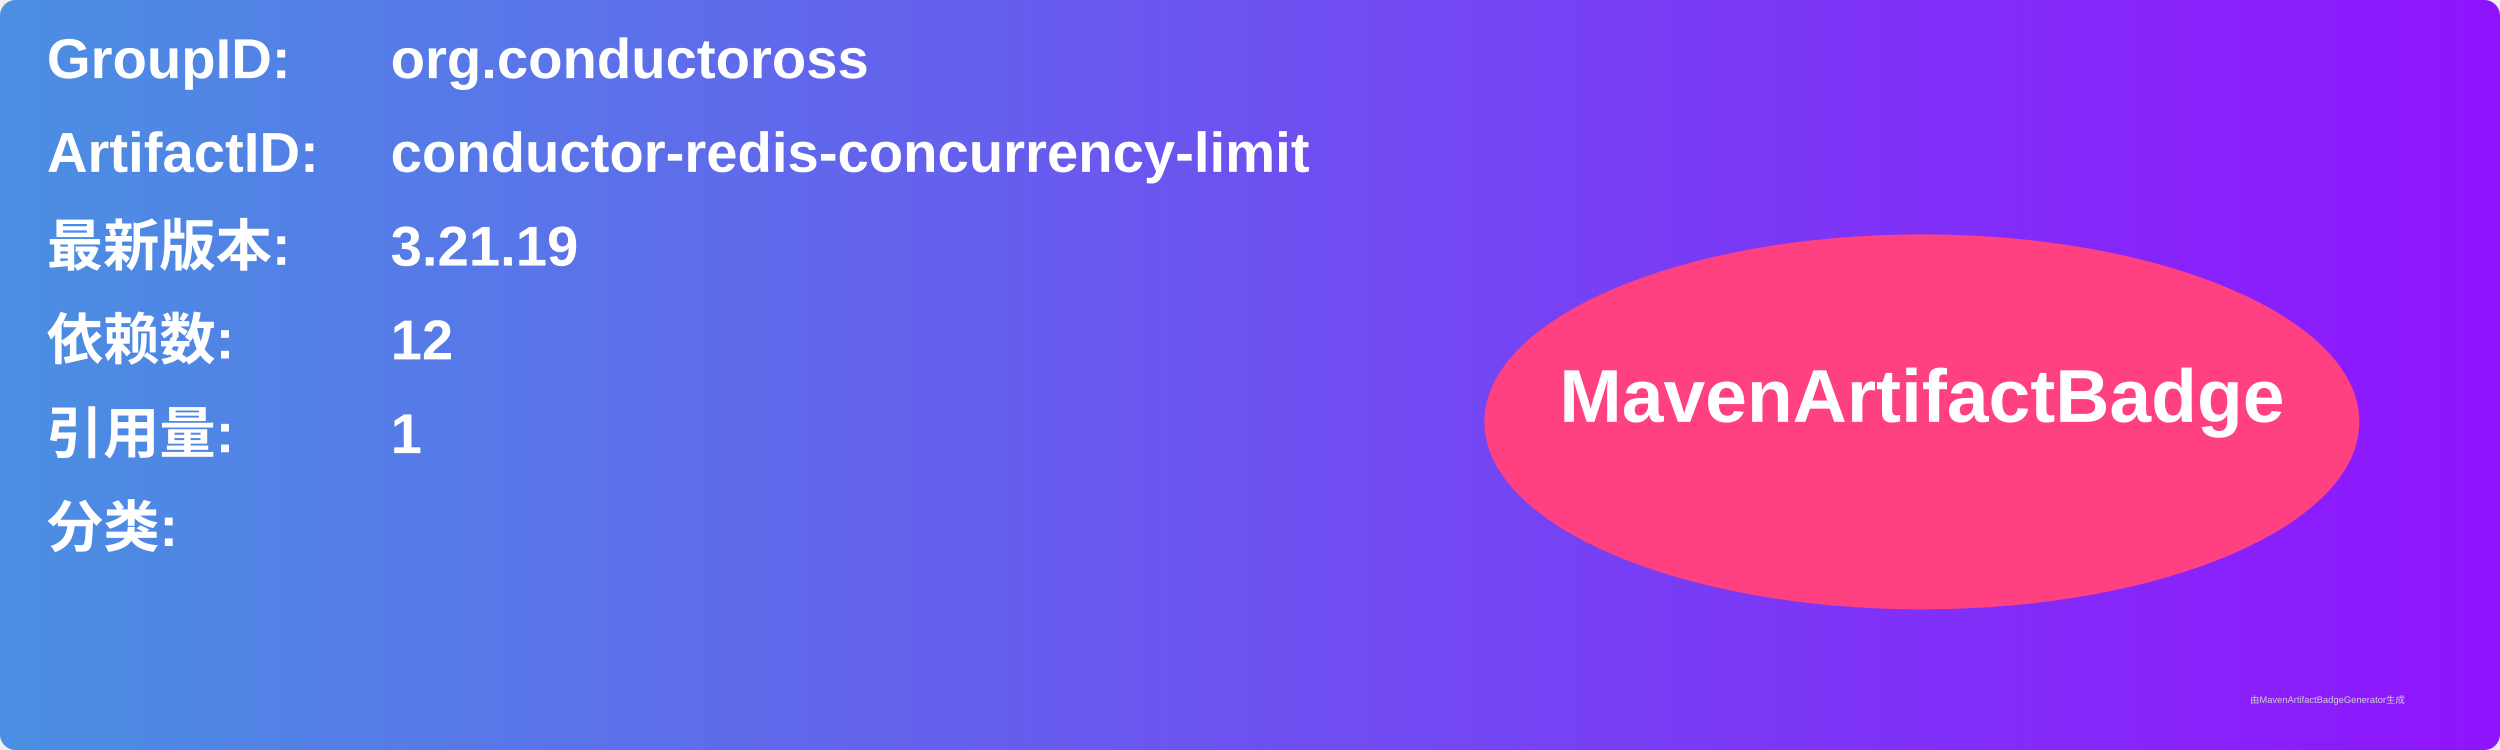
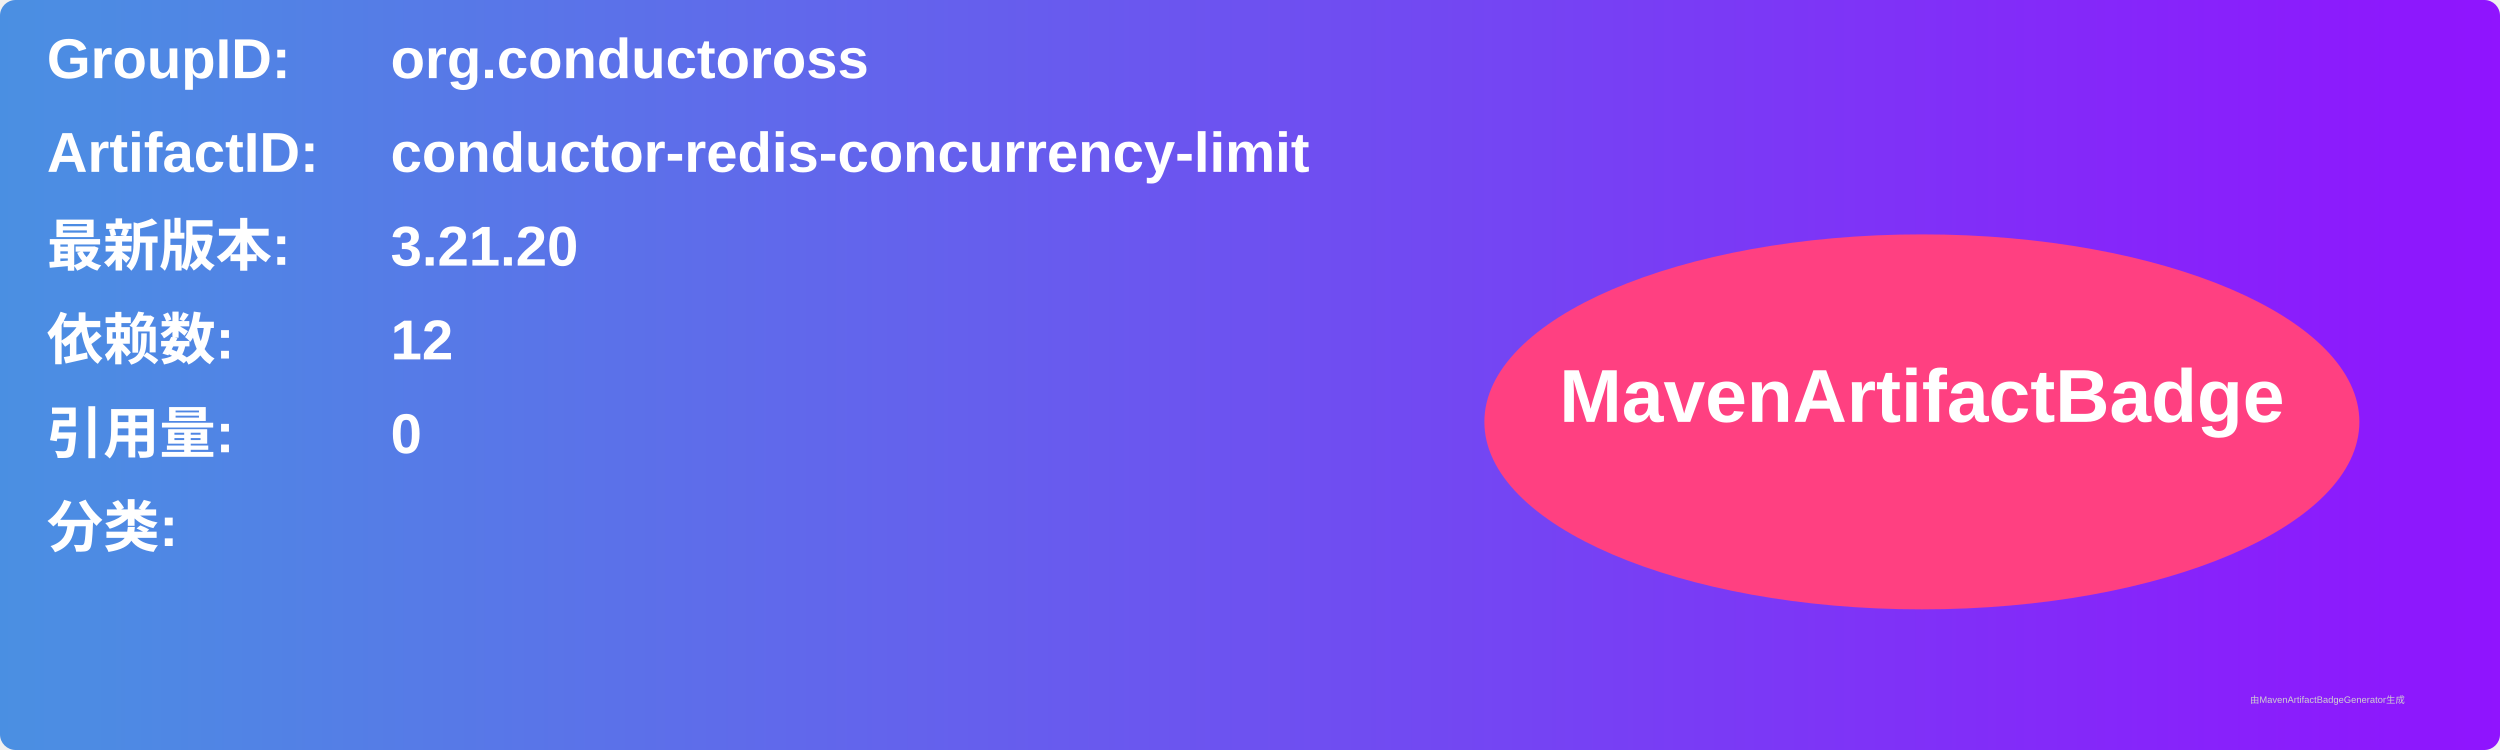
<svg xmlns="http://www.w3.org/2000/svg" width="800" height="240" viewBox="0 0 800 240">
  <linearGradient id="grad" x1="0%" y1="0%" x2="100%" y2="0%">
    <stop offset="0%" stop-color="#4a90e2" />
    <stop offset="100%" stop-color="#9013fe" />
  </linearGradient>
  <rect width="100%" height="100%" rx="5" ry="5" fill="url(#grad)" />
  <g transform="translate(15, 15)">
    <text x="0" y="10" font-family="Arial" font-size="18" fill="white" font-weight="bold" width="260">GroupID:</text>
    <text x="110" y="10" font-family="Arial" font-size="18" fill="white" font-weight="bold" width="460">org.conductoross</text>
    <text x="0" y="40" font-family="Arial" font-size="18" fill="white" font-weight="bold" width="260">ArtifactID:</text>
    <text x="110" y="40" font-family="Arial" font-size="18" fill="white" font-weight="bold" width="460">conductor-redis-concurrency-limit</text>
    <text x="0" y="70" font-family="Arial" font-size="18" fill="white" font-weight="bold">最新版本:</text>
    <text x="110" y="70" font-family="Arial" font-size="18" fill="white" font-weight="bold">
-       <tspan font-weight="bold">3.21.19</tspan>
+       <tspan font-weight="bold">3.21.20</tspan>
    </text>
    <text x="0" y="100" font-family="Arial" font-size="18" fill="white" font-weight="bold">依赖数: </text>
    <text x="110" y="100" font-family="Arial" font-size="18" fill="white">
      <tspan font-weight="bold">12</tspan>
    </text>
    <text x="0" y="130" font-family="Arial" font-size="18" fill="white" font-weight="bold">引用量: </text>
    <text x="110" y="130" font-family="Arial" font-size="18" fill="white">
-       <tspan font-weight="bold">1</tspan>
+       <tspan font-weight="bold">0</tspan>
    </text>
    <text x="0" y="160" font-family="Arial" font-size="18" fill="white" font-weight="bold">分类:</text>
    <text x="10" y="190" font-family="Arial" font-size="10" fill="white">
      <tspan font-weight="bold" />
    </text>
    <ellipse cx="600" cy="120" rx="140" ry="60" fill="#ff4081" />
    <text x="600" y="120" text-anchor="middle" font-family="Arial" font-size="24" fill="white" font-weight="bold">MavenArtifactBadge</text>
  </g>
  <text x="720" y="225" font-family="Arial" font-size="3" fill="#d0d0d0">由MavenArtifactBadgeGenerator生成</text>
</svg>
